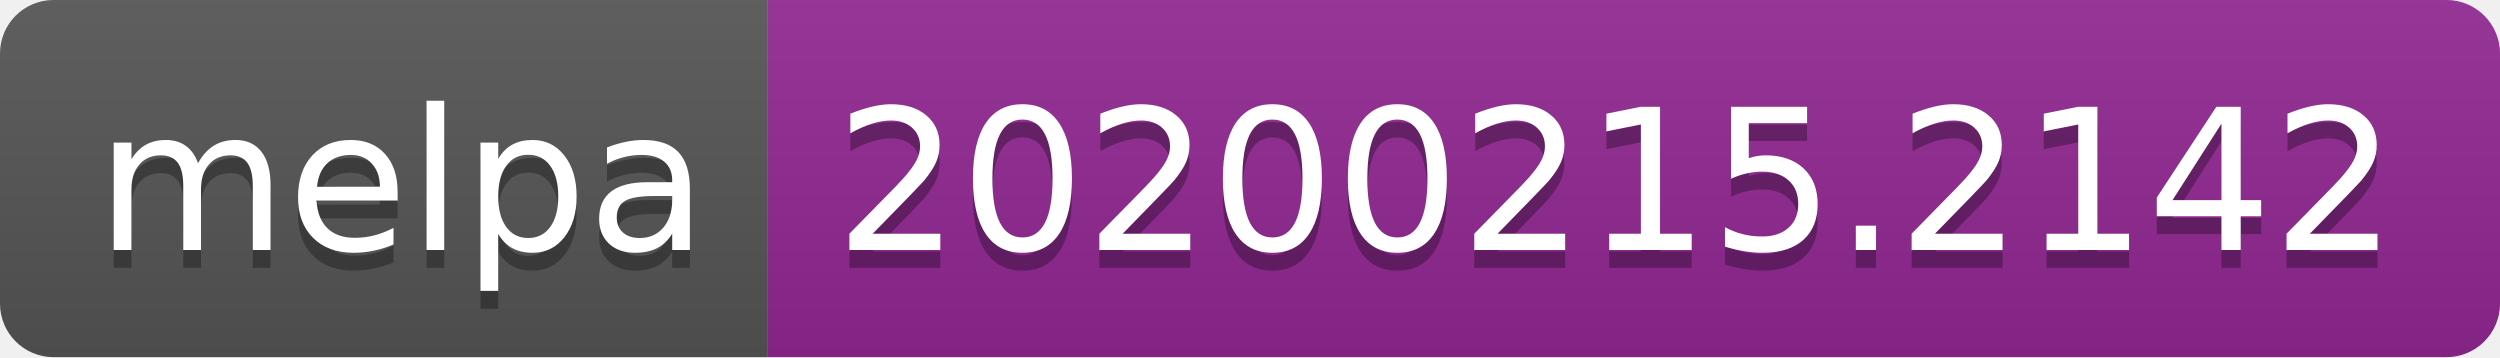
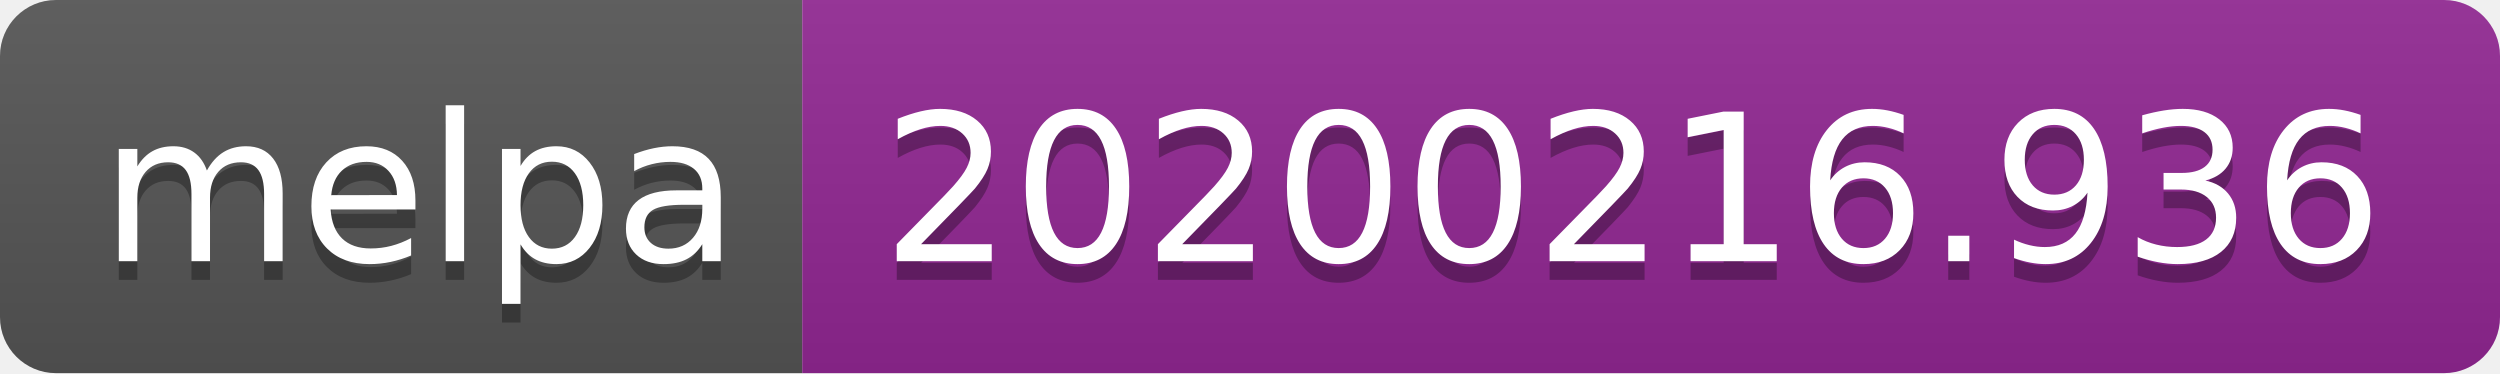
- <svg xmlns="http://www.w3.org/2000/svg" width="140" height="20">
+ <svg xmlns="http://www.w3.org/2000/svg" width="134" height="20">
  <linearGradient id="b" x2="0" y2="100%">
    <stop offset="0" stop-color="#bbb" stop-opacity=".1" />
    <stop offset="1" stop-opacity=".1" />
  </linearGradient>
  <clipPath id="a">
-     <rect width="140" height="20" rx="3" fill="#fff" />
+     <rect width="134" height="20" rx="3" fill="#fff" />
  </clipPath>
  <g clip-path="url(#a)">
    <path fill="#555" d="M0 0h43v20H0z" />
-     <path fill="#922793" d="M43 0h97v20H43z" />
-     <path fill="url(#b)" d="M0 0h140v20H0z" />
+     <path fill="#922793" d="M43 0h91v20H43z" />
+     <path fill="url(#b)" d="M0 0h134v20H0z" />
  </g>
  <g fill="#fff" text-anchor="middle" font-family="DejaVu Sans,Verdana,Geneva,sans-serif" font-size="110">
    <text x="225" y="150" fill="#010101" fill-opacity=".3" transform="scale(.1)" textLength="330">melpa</text>
    <text x="225" y="140" transform="scale(.1)" textLength="330">melpa</text>
-     <text x="905" y="150" fill="#010101" fill-opacity=".3" transform="scale(.1)" textLength="870">20200215.2142</text>
-     <text x="905" y="140" transform="scale(.1)" textLength="870">20200215.2142</text>
+     <text x="875" y="150" fill="#010101" fill-opacity=".3" transform="scale(.1)" textLength="810">20200216.936</text>
+     <text x="875" y="140" transform="scale(.1)" textLength="810">20200216.936</text>
  </g>
</svg>
